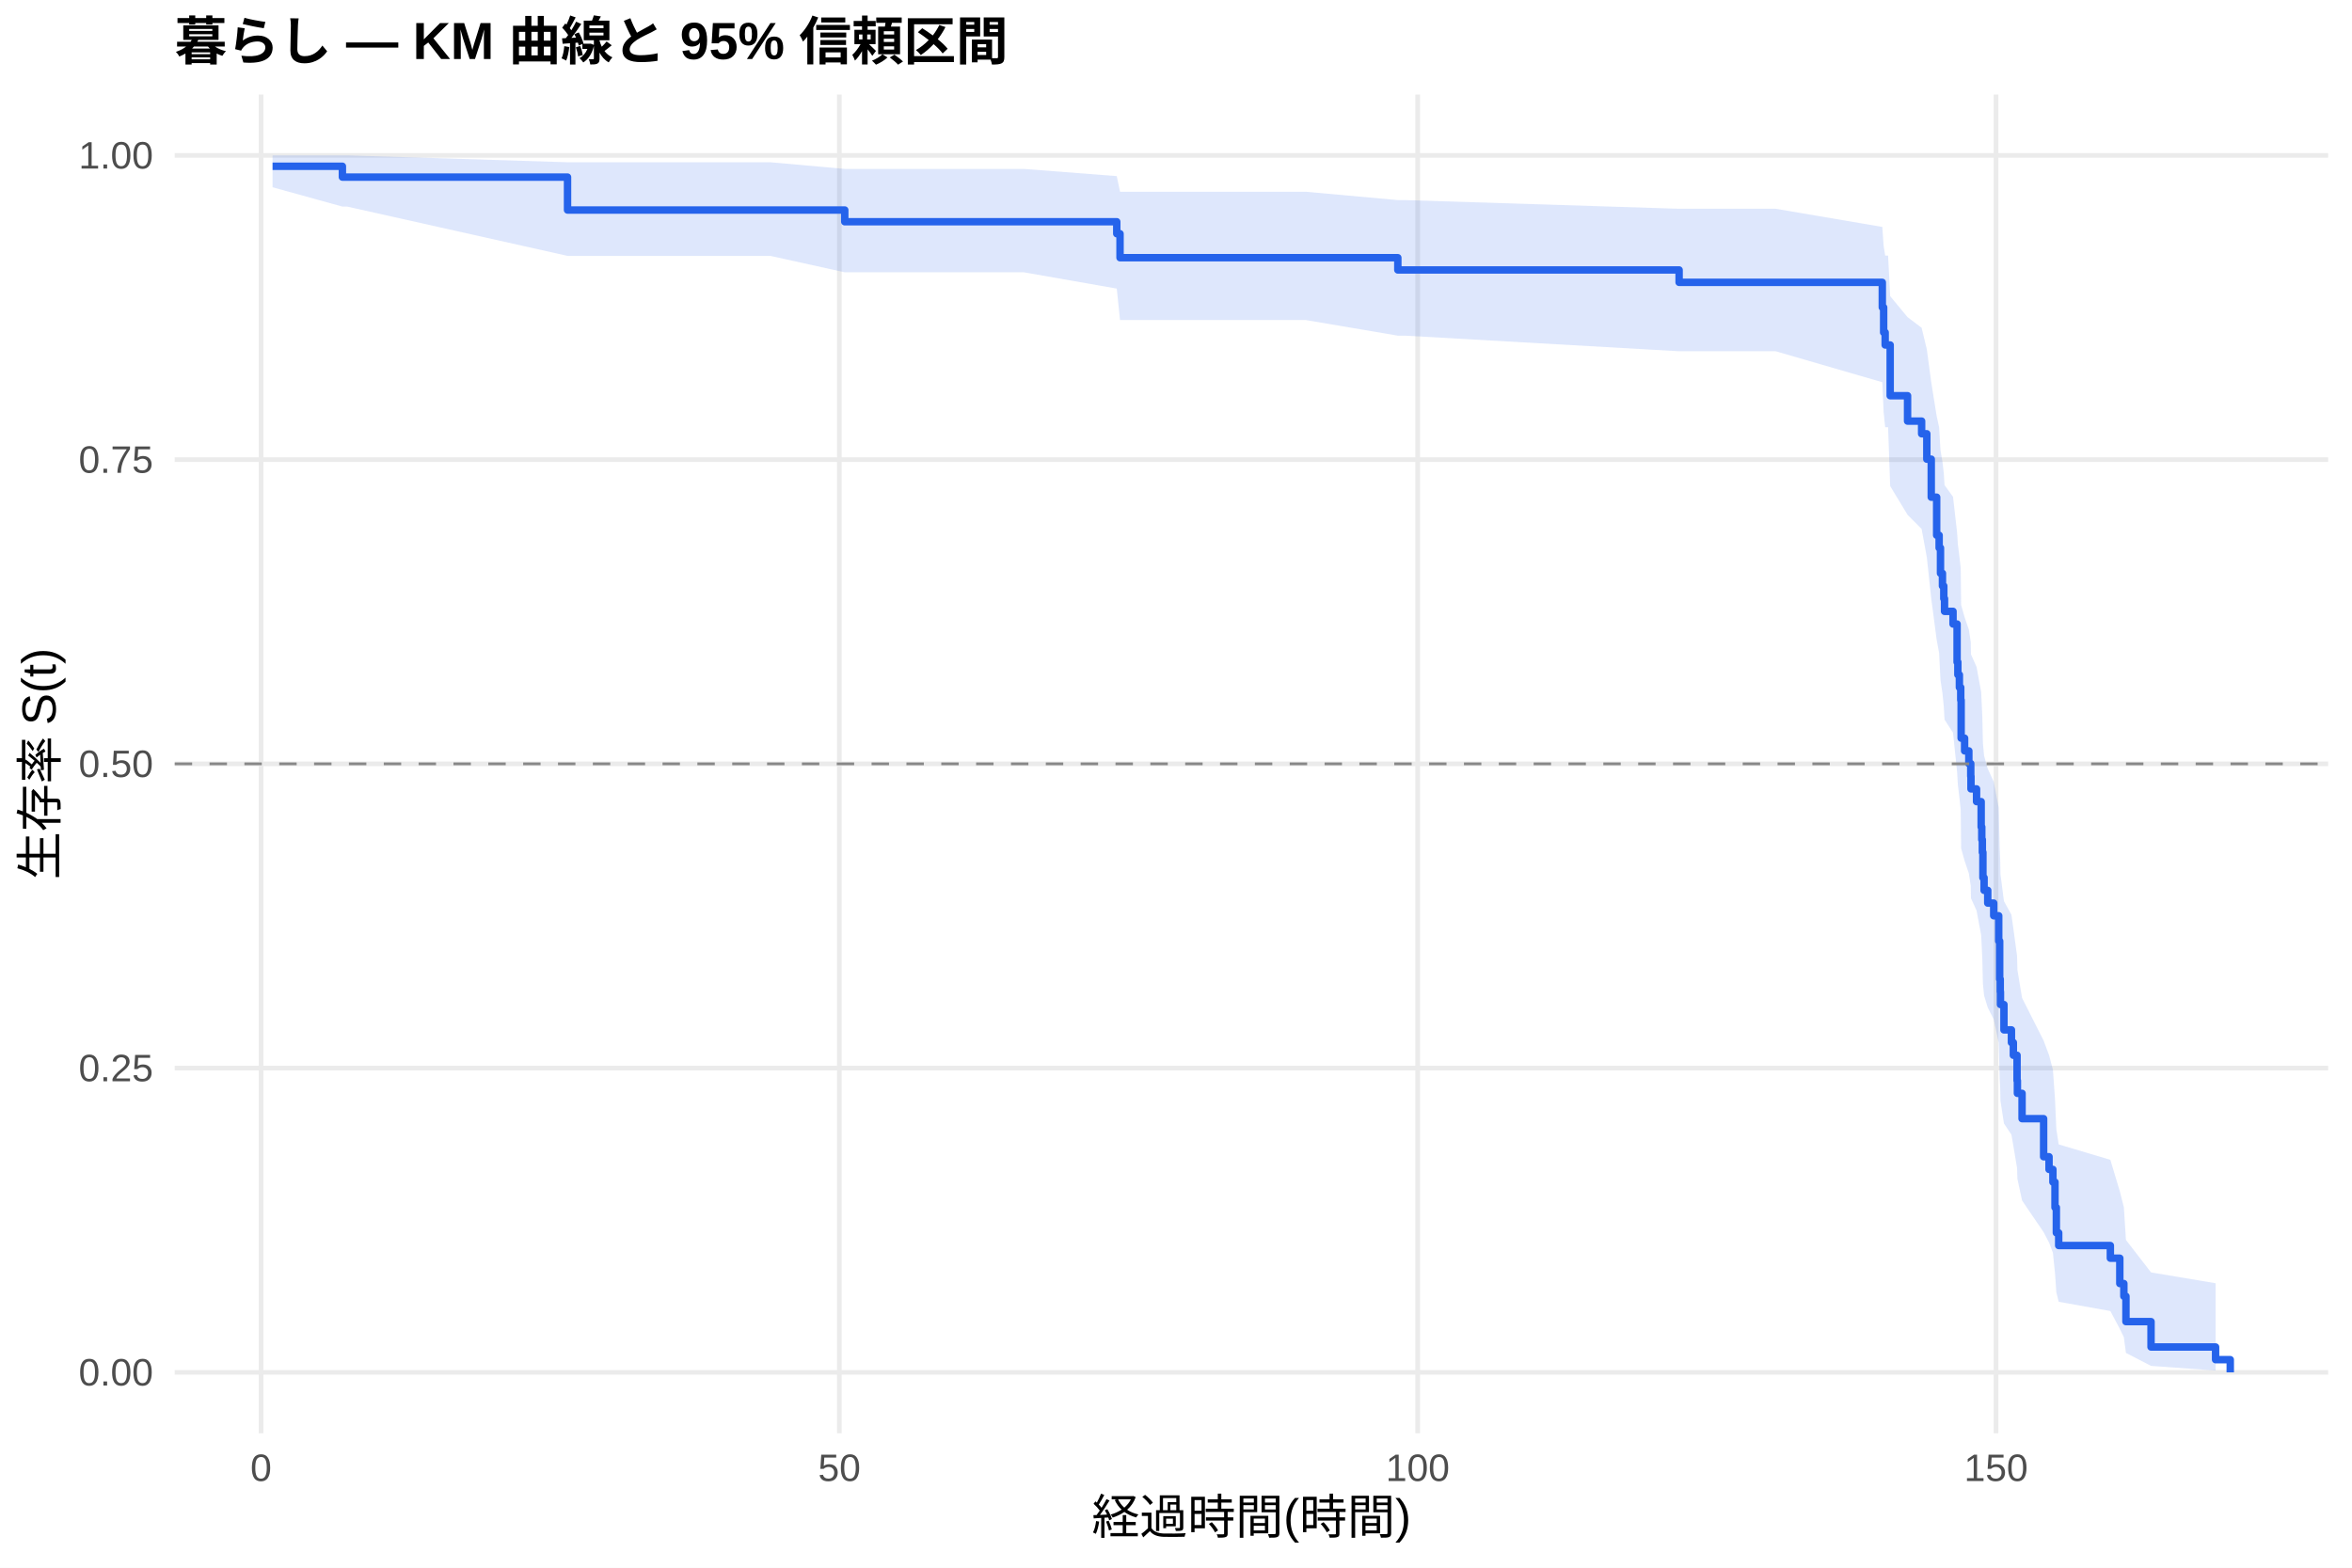
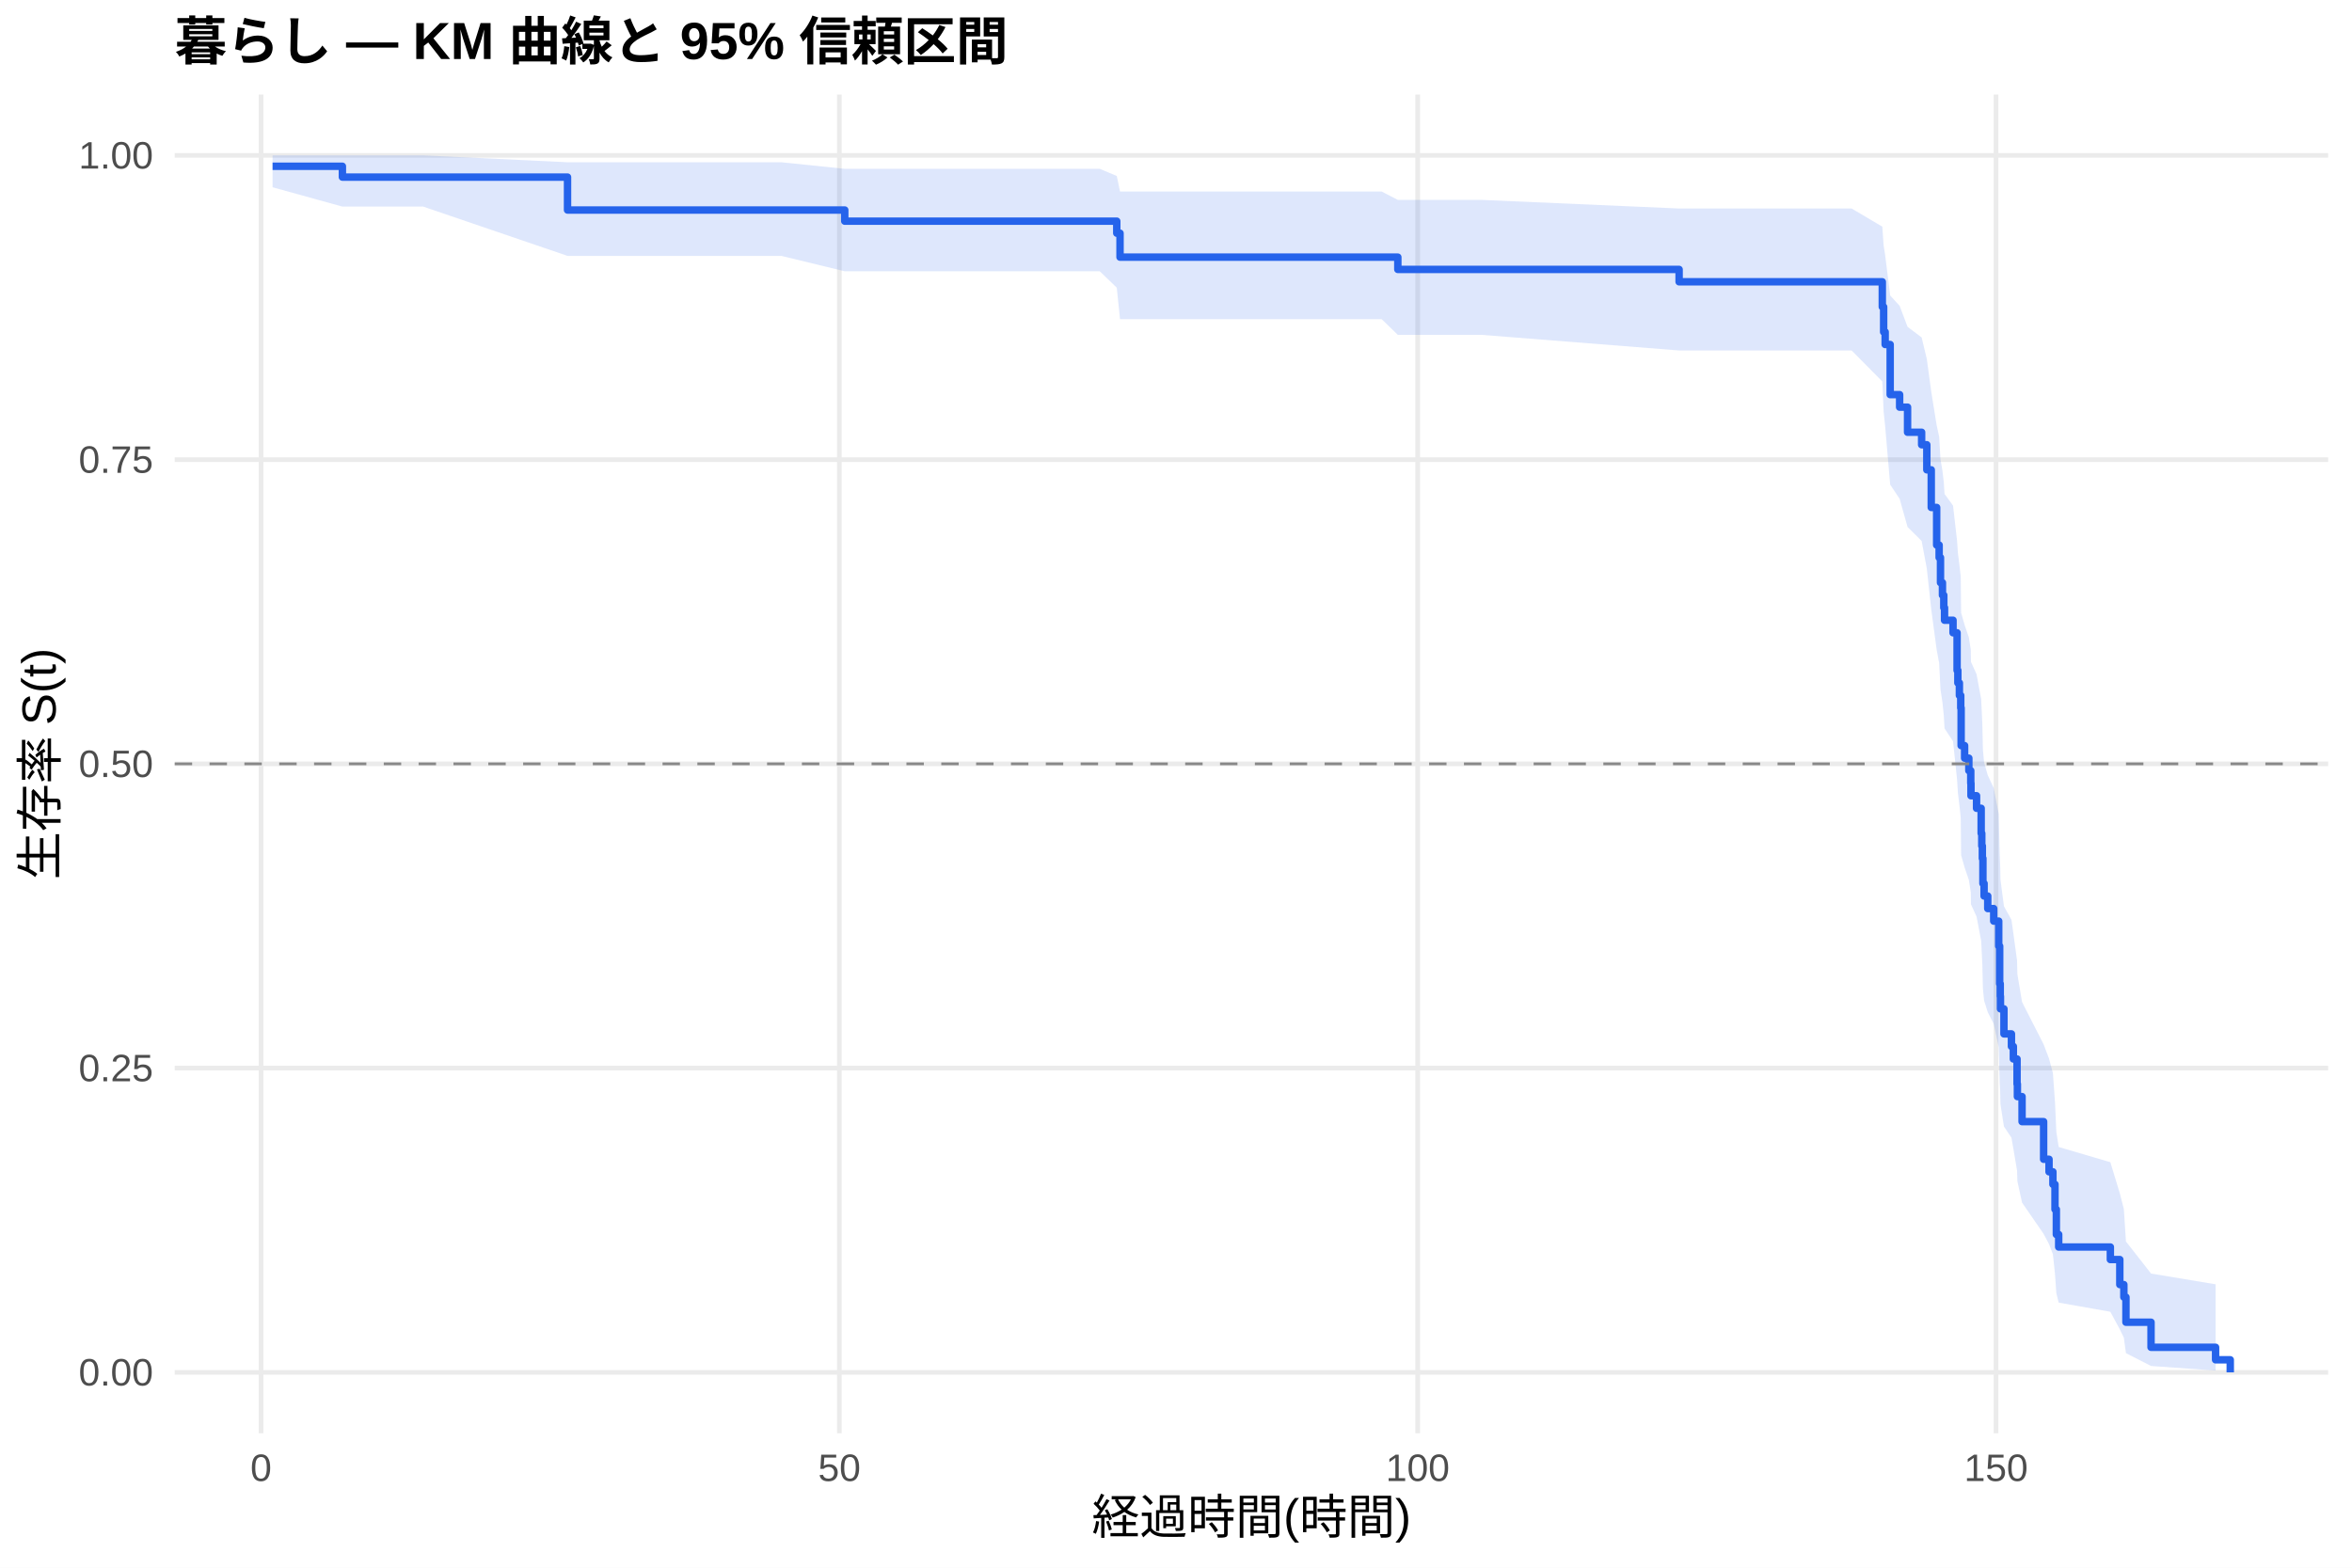
<svg xmlns="http://www.w3.org/2000/svg" width="540.00pt" height="360.00pt" viewBox="0 0 540.00 360.00">
  <g class="svglite">
    <defs>
      <style type="text/css">
    .svglite line, .svglite polyline, .svglite polygon, .svglite path, .svglite rect, .svglite circle {
      fill: none;
      stroke: #000000;
      stroke-linecap: round;
      stroke-linejoin: round;
      stroke-miterlimit: 10.00;
    }
    .svglite text {
      white-space: pre;
    }
    .svglite g.glyphgroup path {
      fill: inherit;
      stroke: none;
    }
  </style>
    </defs>
    <rect width="100%" height="100%" style="stroke: none; fill: #FFFFFF;" />
    <defs>
      <clipPath id="cpMC4wMHw1NDAuMDB8MC4wMHwzNjAuMDA=">
        <rect x="0.00" y="0.00" width="540.00" height="360.00" />
      </clipPath>
    </defs>
    <g clip-path="url(#cpMC4wMHw1NDAuMDB8MC4wMHwzNjAuMDA=)">
      <rect x="0" y="0.00" width="540.00" height="360.00" style="stroke-width: 1.07; stroke: none; fill: #FFFFFF;" />
    </g>
    <defs>
      <clipPath id="cpNDAuMTF8NTM0LjUyfDIxLjcxfDMyOS4xMg==">
        <rect x="40.11" y="21.71" width="494.41" height="307.41" />
      </clipPath>
    </defs>
    <g clip-path="url(#cpNDAuMTF8NTM0LjUyfDIxLjcxfDMyOS4xMg==)">
      <polyline points="40.11,315.14 534.52,315.14 " style="stroke-width: 1.07; stroke: #EBEBEB; stroke-linecap: butt;" />
      <polyline points="40.11,245.28 534.52,245.28 " style="stroke-width: 1.07; stroke: #EBEBEB; stroke-linecap: butt;" />
      <polyline points="40.11,175.41 534.52,175.41 " style="stroke-width: 1.07; stroke: #EBEBEB; stroke-linecap: butt;" />
      <polyline points="40.11,105.55 534.52,105.55 " style="stroke-width: 1.07; stroke: #EBEBEB; stroke-linecap: butt;" />
      <polyline points="40.11,35.68 534.52,35.68 " style="stroke-width: 1.07; stroke: #EBEBEB; stroke-linecap: butt;" />
      <polyline points="59.93,329.12 59.93,21.71 " style="stroke-width: 1.07; stroke: #EBEBEB; stroke-linecap: butt;" />
      <polyline points="192.71,329.12 192.71,21.71 " style="stroke-width: 1.07; stroke: #EBEBEB; stroke-linecap: butt;" />
      <polyline points="325.49,329.12 325.49,21.71 " style="stroke-width: 1.07; stroke: #EBEBEB; stroke-linecap: butt;" />
      <polyline points="458.27,329.12 458.27,21.71 " style="stroke-width: 1.07; stroke: #EBEBEB; stroke-linecap: butt;" />
-       <polygon points="62.58,35.68 78.61,35.68 79.71,35.68 130.30,37.26 134.15,37.26 161.95,37.26 176.86,37.26 193.95,38.79 195.41,38.79 235.07,38.79 256.40,40.44 257.15,44.03 299.77,44.03 320.93,45.95 322.66,45.95 385.51,47.94 407.68,47.94 432.16,52.11 432.47,56.46 432.82,58.70 433.49,58.70 433.97,68.01 437.96,72.83 441.19,75.27 442.38,80.22 443.40,87.80 444.64,95.53 445.21,98.13 445.52,103.40 445.97,106.05 446.28,108.71 446.45,111.40 448.40,114.09 449.33,122.25 449.51,125.00 449.86,127.76 450.17,130.53 450.26,138.92 451.06,141.74 452.03,144.57 452.47,147.42 452.52,150.27 453.80,153.14 454.86,158.92 455.00,161.82 455.13,164.74 455.26,170.61 455.53,173.56 456.37,176.53 457.74,179.51 458.89,185.51 459.11,194.61 459.24,197.67 459.29,200.75 460.09,206.94 461.81,210.07 462.25,213.20 463.10,219.53 463.18,222.72 464.25,229.16 469.20,238.97 470.44,242.29 471.33,245.63 471.81,252.40 472.12,259.30 472.66,262.80 484.52,266.34 486.69,273.55 487.62,277.23 488.10,284.74 493.86,292.19 508.68,294.68 508.68,314.73 493.86,313.66 488.10,310.68 487.62,307.09 486.69,305.15 484.52,301.06 472.66,298.94 472.12,296.76 471.81,292.29 471.33,287.68 470.44,285.33 469.20,282.96 464.25,275.68 463.18,270.72 463.10,268.21 462.25,263.13 461.81,260.57 460.09,257.99 459.29,252.78 459.24,250.15 459.11,247.51 458.89,239.49 457.74,234.08 456.37,231.36 455.53,228.62 455.26,225.87 455.13,220.33 455.00,217.54 454.86,214.74 453.80,209.10 452.52,206.27 452.47,203.42 452.03,200.56 451.06,197.68 450.26,194.80 450.17,186.07 449.86,183.13 449.51,180.18 449.33,177.22 448.40,168.26 446.45,165.25 446.28,162.23 445.97,159.19 445.52,156.13 445.21,149.98 444.64,146.88 443.40,137.49 442.38,127.94 441.19,121.48 437.96,118.22 433.97,111.62 433.49,98.10 432.82,98.10 432.47,94.70 432.16,87.77 407.68,80.66 385.51,80.66 322.66,77.08 320.93,77.08 299.77,73.49 257.15,73.49 256.40,66.27 235.07,62.53 195.41,62.53 193.95,62.53 176.86,58.76 161.95,58.76 134.15,58.76 130.30,58.76 79.71,47.44 78.61,47.44 62.58,43.00 " style="stroke-width: 0.00; stroke: none; stroke-linecap: butt; fill: #2563EB; fill-opacity: 0.15;" />
-       <polyline points="62.58,35.68 78.61,35.68 79.71,35.68 130.30,37.26 134.15,37.26 161.95,37.26 176.86,37.26 193.95,38.79 195.41,38.79 235.07,38.79 256.40,40.44 257.15,44.03 299.77,44.03 320.93,45.95 322.66,45.95 385.51,47.94 407.68,47.94 432.16,52.11 432.47,56.46 432.82,58.70 433.49,58.70 433.97,68.01 437.96,72.83 441.19,75.27 442.38,80.22 443.40,87.80 444.64,95.53 445.21,98.13 445.52,103.40 445.97,106.05 446.28,108.71 446.45,111.40 448.40,114.09 449.33,122.25 449.51,125.00 449.86,127.76 450.17,130.53 450.26,138.92 451.06,141.74 452.03,144.57 452.47,147.42 452.52,150.27 453.80,153.14 454.86,158.92 455.00,161.82 455.13,164.74 455.26,170.61 455.53,173.56 456.37,176.53 457.74,179.51 458.89,185.51 459.11,194.61 459.24,197.67 459.29,200.75 460.09,206.94 461.81,210.07 462.25,213.20 463.10,219.53 463.18,222.72 464.25,229.16 469.20,238.97 470.44,242.29 471.33,245.63 471.81,252.40 472.12,259.30 472.66,262.80 484.52,266.34 486.69,273.55 487.62,277.23 488.10,284.74 493.86,292.19 508.68,294.68 " style="stroke-width: 1.07; stroke: none; stroke-linecap: butt;" />
-       <polyline points="508.68,314.73 493.86,313.66 488.10,310.68 487.62,307.09 486.69,305.15 484.52,301.06 472.66,298.94 472.12,296.76 471.81,292.29 471.33,287.68 470.44,285.33 469.20,282.96 464.25,275.68 463.18,270.72 463.10,268.21 462.25,263.13 461.81,260.57 460.09,257.99 459.29,252.78 459.24,250.15 459.11,247.51 458.89,239.49 457.74,234.08 456.37,231.36 455.53,228.62 455.26,225.87 455.13,220.33 455.00,217.54 454.86,214.74 453.80,209.10 452.52,206.27 452.47,203.42 452.03,200.56 451.06,197.68 450.26,194.80 450.17,186.07 449.86,183.13 449.51,180.18 449.33,177.22 448.40,168.26 446.45,165.25 446.28,162.23 445.97,159.19 445.52,156.13 445.21,149.98 444.64,146.88 443.40,137.49 442.38,127.94 441.19,121.48 437.96,118.22 433.97,111.62 433.49,98.10 432.82,98.10 432.47,94.70 432.16,87.77 407.68,80.66 385.51,80.66 322.66,77.08 320.93,77.08 299.77,73.49 257.15,73.49 256.40,66.27 235.07,62.53 195.41,62.53 193.95,62.53 176.86,58.76 161.95,58.76 134.15,58.76 130.30,58.76 79.71,47.44 78.61,47.44 62.58,43.00 " style="stroke-width: 1.07; stroke: none; stroke-linecap: butt;" />
-       <polyline points="62.58,38.18 78.61,38.18 78.61,40.67 79.71,40.67 79.71,40.67 130.30,40.67 130.30,48.23 134.15,48.23 134.15,48.23 161.95,48.23 161.95,48.23 176.86,48.23 176.86,48.23 193.95,48.23 193.95,50.92 195.41,50.92 195.41,50.92 235.07,50.92 235.07,50.92 256.40,50.92 256.40,53.67 257.15,53.67 257.15,59.18 299.77,59.18 299.77,59.18 320.93,59.18 320.93,61.99 322.66,61.99 322.66,61.99 385.51,61.99 385.51,64.84 407.68,64.84 407.68,64.84 432.16,64.84 432.16,70.59 432.47,70.59 432.47,76.34 432.82,76.34 432.82,79.22 433.49,79.22 433.49,79.22 433.97,79.22 433.97,90.87 437.96,90.87 437.96,96.70 441.19,96.70 441.19,99.61 442.38,99.61 442.38,105.44 443.40,105.44 443.40,114.17 444.64,114.17 444.64,122.91 445.21,122.91 445.21,125.82 445.52,125.82 445.52,131.65 445.97,131.65 445.97,134.56 446.28,134.56 446.28,137.47 446.45,137.47 446.45,140.39 448.40,140.39 448.40,143.30 449.33,143.30 449.33,152.04 449.51,152.04 449.51,154.95 449.86,154.95 449.86,157.86 450.17,157.86 450.17,160.77 450.26,160.77 450.26,169.51 451.06,169.51 451.06,172.43 452.03,172.43 452.03,175.34 452.47,175.34 452.47,178.25 452.52,178.25 452.52,181.16 453.80,181.16 453.80,184.08 454.86,184.08 454.86,189.90 455.00,189.90 455.00,192.81 455.13,192.81 455.13,195.73 455.26,195.73 455.26,201.55 455.53,201.55 455.53,204.46 456.37,204.46 456.37,207.38 457.74,207.38 457.74,210.29 458.89,210.29 458.89,216.11 459.11,216.11 459.11,224.85 459.24,224.85 459.24,227.76 459.29,227.76 459.29,230.68 460.09,230.68 460.09,236.50 461.81,236.50 461.81,239.41 462.25,239.41 462.25,242.33 463.10,242.33 463.10,248.15 463.18,248.15 463.18,251.07 464.25,251.07 464.25,256.89 469.20,256.89 469.20,265.63 470.44,265.63 470.44,268.54 471.33,268.54 471.33,271.45 471.81,271.45 471.81,277.28 472.12,277.28 472.12,283.10 472.66,283.10 472.66,286.02 484.52,286.02 484.52,288.93 486.69,288.93 486.69,294.75 487.62,294.75 487.62,297.67 488.10,297.67 488.10,303.49 493.86,303.49 493.86,309.32 508.68,309.32 508.68,312.23 512.05,312.23 512.05,315.14 " style="stroke-width: 1.71; stroke: #2563EB; stroke-linecap: butt;" />
+       <polygon points="62.58,35.68 78.61,35.68 97.15,35.68 130.30,37.26 151.59,37.26 179.39,37.26 193.95,38.77 194.30,38.77 212.85,38.77 252.50,38.77 256.40,40.41 257.15,43.98 317.21,43.98 320.93,45.90 340.10,45.90 385.51,47.88 425.12,47.88 432.16,52.05 432.47,56.40 432.82,58.63 433.97,67.86 436.14,70.23 437.96,75.05 441.19,77.49 442.38,82.43 443.40,89.97 444.64,97.66 445.21,100.25 445.52,105.48 445.97,108.12 446.28,110.77 446.45,113.43 448.40,116.10 449.33,124.20 449.51,126.93 449.86,129.67 450.17,132.42 450.26,140.73 451.06,143.53 452.03,146.34 452.47,149.16 452.52,151.99 453.80,154.83 454.86,160.56 455.00,163.43 455.13,166.32 455.26,172.14 455.53,175.07 456.37,178.01 457.74,180.96 458.89,186.90 459.11,195.91 459.24,198.94 459.29,201.99 460.09,208.12 461.81,211.21 462.25,214.32 463.10,220.58 463.18,223.74 464.25,230.11 469.20,239.82 470.44,243.10 471.33,246.41 471.81,253.10 472.12,259.92 472.66,263.39 484.52,266.89 486.69,274.02 487.62,277.66 488.10,285.09 493.86,292.45 508.68,294.92 508.68,314.73 493.86,313.68 488.10,310.73 487.62,307.18 486.69,305.27 484.52,301.23 472.66,299.13 472.12,296.99 471.81,292.57 471.33,288.02 470.44,285.70 469.20,283.35 464.25,276.17 463.18,271.27 463.10,268.79 462.25,263.78 461.81,261.25 460.09,258.70 459.29,253.56 459.24,250.97 459.11,248.36 458.89,240.45 457.74,235.12 456.37,232.43 455.53,229.73 455.26,227.01 455.13,221.55 455.00,218.80 454.86,216.04 453.80,210.48 452.52,207.68 452.47,204.87 452.03,202.05 451.06,199.22 450.26,196.37 450.17,187.77 449.86,184.88 449.51,181.97 449.33,179.06 448.40,170.23 446.45,167.27 446.28,164.29 445.97,161.30 445.52,158.29 445.21,152.24 444.64,149.19 443.40,139.95 442.38,130.57 441.19,124.22 437.96,121.02 436.14,114.55 433.97,111.29 432.82,97.95 432.47,94.54 432.16,87.60 425.12,80.48 385.51,80.48 340.10,76.89 320.93,76.89 317.21,73.29 257.15,73.29 256.40,66.06 252.50,62.30 212.85,62.30 194.30,62.30 193.95,62.30 179.39,58.76 151.59,58.76 130.30,58.76 97.15,47.44 78.61,47.44 62.58,43.00 " style="stroke-width: 0.00; stroke: none; stroke-linecap: butt; fill: #2563EB; fill-opacity: 0.15;" />
+       <polyline points="62.58,35.68 78.61,35.68 97.15,35.68 130.30,37.26 151.59,37.26 179.39,37.26 193.95,38.77 194.30,38.77 212.85,38.77 252.50,38.77 256.40,40.41 257.15,43.98 317.21,43.98 320.93,45.90 340.10,45.90 385.51,47.88 425.12,47.88 432.16,52.05 432.47,56.40 432.82,58.63 433.97,67.86 436.14,70.23 437.96,75.05 441.19,77.49 442.38,82.43 443.40,89.97 444.64,97.66 445.21,100.25 445.52,105.48 445.97,108.12 446.28,110.77 446.45,113.43 448.40,116.10 449.33,124.20 449.51,126.93 449.86,129.67 450.17,132.42 450.26,140.73 451.06,143.53 452.03,146.34 452.47,149.16 452.52,151.99 453.80,154.83 454.86,160.56 455.00,163.43 455.13,166.32 455.26,172.14 455.53,175.07 456.37,178.01 457.74,180.96 458.89,186.90 459.11,195.91 459.24,198.94 459.29,201.99 460.09,208.12 461.81,211.21 462.25,214.32 463.10,220.58 463.18,223.74 464.25,230.11 469.20,239.82 470.44,243.10 471.33,246.41 471.81,253.10 472.12,259.92 472.66,263.39 484.52,266.89 486.69,274.02 487.62,277.66 488.10,285.09 493.86,292.45 508.68,294.92 " style="stroke-width: 1.07; stroke: none; stroke-linecap: butt;" />
+       <polyline points="508.68,314.73 493.86,313.68 488.10,310.73 487.62,307.18 486.69,305.27 484.52,301.23 472.66,299.13 472.12,296.99 471.81,292.57 471.33,288.02 470.44,285.70 469.20,283.35 464.25,276.17 463.18,271.27 463.10,268.79 462.25,263.78 461.81,261.25 460.09,258.70 459.29,253.56 459.24,250.97 459.11,248.36 458.89,240.45 457.74,235.12 456.37,232.43 455.53,229.73 455.26,227.01 455.13,221.55 455.00,218.80 454.86,216.04 453.80,210.48 452.52,207.68 452.47,204.87 452.03,202.05 451.06,199.22 450.26,196.37 450.17,187.77 449.86,184.88 449.51,181.97 449.33,179.06 448.40,170.23 446.45,167.27 446.28,164.29 445.97,161.30 445.52,158.29 445.21,152.24 444.64,149.19 443.40,139.95 442.38,130.57 441.19,124.22 437.96,121.02 436.14,114.55 433.97,111.29 432.82,97.95 432.47,94.54 432.16,87.60 425.12,80.48 385.51,80.48 340.10,76.89 320.93,76.89 317.21,73.29 257.15,73.29 256.40,66.06 252.50,62.30 212.85,62.30 194.30,62.30 193.95,62.30 179.39,58.76 151.59,58.76 130.30,58.76 97.15,47.44 78.61,47.44 62.58,43.00 " style="stroke-width: 1.07; stroke: none; stroke-linecap: butt;" />
+       <polyline points="62.58,38.18 78.61,38.18 78.61,40.67 97.15,40.67 97.15,40.67 130.30,40.67 130.30,48.23 151.59,48.23 151.59,48.23 179.39,48.23 179.39,48.23 193.95,48.23 193.95,50.79 194.30,50.79 194.30,50.79 212.85,50.79 212.85,50.79 252.50,50.79 252.50,50.79 256.40,50.79 256.40,53.55 257.15,53.55 257.15,59.05 317.21,59.05 317.21,59.05 320.93,59.05 320.93,61.87 340.10,61.87 340.10,61.87 385.51,61.87 385.51,64.71 425.12,64.71 425.12,64.71 432.16,64.71 432.16,70.47 432.47,70.47 432.47,76.23 432.82,76.23 432.82,79.11 433.97,79.11 433.97,90.62 436.14,90.62 436.14,93.50 437.96,93.50 437.96,99.26 441.19,99.26 441.19,102.13 442.38,102.13 442.38,107.89 443.40,107.89 443.40,116.53 444.64,116.53 444.64,125.16 445.21,125.16 445.21,128.04 445.52,128.04 445.52,133.80 445.97,133.80 445.97,136.68 446.28,136.68 446.28,139.55 446.45,139.55 446.45,142.43 448.40,142.43 448.40,145.31 449.33,145.31 449.33,153.95 449.51,153.95 449.51,156.83 449.86,156.83 449.86,159.70 450.17,159.70 450.17,162.58 450.26,162.58 450.26,171.22 451.06,171.22 451.06,174.10 452.03,174.10 452.03,176.97 452.47,176.97 452.47,179.85 452.52,179.85 452.52,182.73 453.80,182.73 453.80,185.61 454.86,185.61 454.86,191.37 455.00,191.37 455.00,194.25 455.13,194.25 455.13,197.12 455.26,197.12 455.26,202.88 455.53,202.88 455.53,205.76 456.37,205.76 456.37,208.64 457.74,208.64 457.74,211.52 458.89,211.52 458.89,217.27 459.11,217.27 459.11,225.91 459.24,225.91 459.24,228.79 459.29,228.79 459.29,231.67 460.09,231.67 460.09,237.42 461.81,237.42 461.81,240.30 462.25,240.30 462.25,243.18 463.10,243.18 463.10,248.94 463.18,248.94 463.18,251.82 464.25,251.82 464.25,257.57 469.20,257.57 469.20,266.21 470.44,266.21 470.44,269.09 471.33,269.09 471.33,271.97 471.81,271.97 471.81,277.72 472.12,277.72 472.12,283.48 472.66,283.48 472.66,286.36 484.52,286.36 484.52,289.24 486.69,289.24 486.69,294.99 487.62,294.99 487.62,297.87 488.10,297.87 488.10,303.63 493.86,303.63 493.86,309.39 508.68,309.39 508.68,312.26 512.05,312.26 512.05,315.14 " style="stroke-width: 1.71; stroke: #2563EB; stroke-linecap: butt;" />
      <line x1="40.11" y1="175.41" x2="534.52" y2="175.41" style="stroke-width: 0.64; stroke: #888888; stroke-dasharray: 4.00,4.00; stroke-linecap: butt;" />
    </g>
    <g clip-path="url(#cpMC4wMHw1NDAuMDB8MC4wMHwzNjAuMDA=)">
      <text x="35.18" y="318.17" text-anchor="end" style="font-size: 8.80px;fill: #4D4D4D; font-family: &quot;Liberation Sans&quot;;" textLength="17.11px" lengthAdjust="spacingAndGlyphs">0.00</text>
      <text x="35.18" y="248.30" text-anchor="end" style="font-size: 8.80px;fill: #4D4D4D; font-family: &quot;Liberation Sans&quot;;" textLength="17.11px" lengthAdjust="spacingAndGlyphs">0.25</text>
      <text x="35.18" y="178.44" text-anchor="end" style="font-size: 8.80px;fill: #4D4D4D; font-family: &quot;Liberation Sans&quot;;" textLength="17.11px" lengthAdjust="spacingAndGlyphs">0.50</text>
      <text x="35.18" y="108.57" text-anchor="end" style="font-size: 8.80px;fill: #4D4D4D; font-family: &quot;Liberation Sans&quot;;" textLength="17.11px" lengthAdjust="spacingAndGlyphs">0.75</text>
      <text x="35.18" y="38.71" text-anchor="end" style="font-size: 8.80px;fill: #4D4D4D; font-family: &quot;Liberation Sans&quot;;" textLength="17.11px" lengthAdjust="spacingAndGlyphs">1.00</text>
      <text x="59.93" y="340.10" text-anchor="middle" style="font-size: 8.80px;fill: #4D4D4D; font-family: &quot;Liberation Sans&quot;;" textLength="4.89px" lengthAdjust="spacingAndGlyphs">0</text>
      <text x="192.71" y="340.10" text-anchor="middle" style="font-size: 8.80px;fill: #4D4D4D; font-family: &quot;Liberation Sans&quot;;" textLength="9.78px" lengthAdjust="spacingAndGlyphs">50</text>
      <text x="325.49" y="340.10" text-anchor="middle" style="font-size: 8.80px;fill: #4D4D4D; font-family: &quot;Liberation Sans&quot;;" textLength="14.67px" lengthAdjust="spacingAndGlyphs">100</text>
      <text x="458.27" y="340.10" text-anchor="middle" style="font-size: 8.80px;fill: #4D4D4D; font-family: &quot;Liberation Sans&quot;;" textLength="14.67px" lengthAdjust="spacingAndGlyphs">150</text>
      <text x="287.32" y="352.24" text-anchor="middle" style="font-size: 11.00px; font-family: &quot;Liberation Sans&quot;;" textLength="73.31px" lengthAdjust="spacingAndGlyphs">経過時間(時間)</text>
      <text transform="translate(13.05,175.41) rotate(-90)" text-anchor="middle" style="font-size: 11.00px; font-family: &quot;Liberation Sans&quot;;" textLength="53.78px" lengthAdjust="spacingAndGlyphs">生存率 S(t)</text>
      <text x="40.11" y="13.74" style="font-size: 12.00px; font-weight: bold; font-family: &quot;Liberation Sans&quot;;" textLength="191.33px" lengthAdjust="spacingAndGlyphs">暮らし — KM 曲線と 95% 信頼区間</text>
    </g>
  </g>
</svg>
